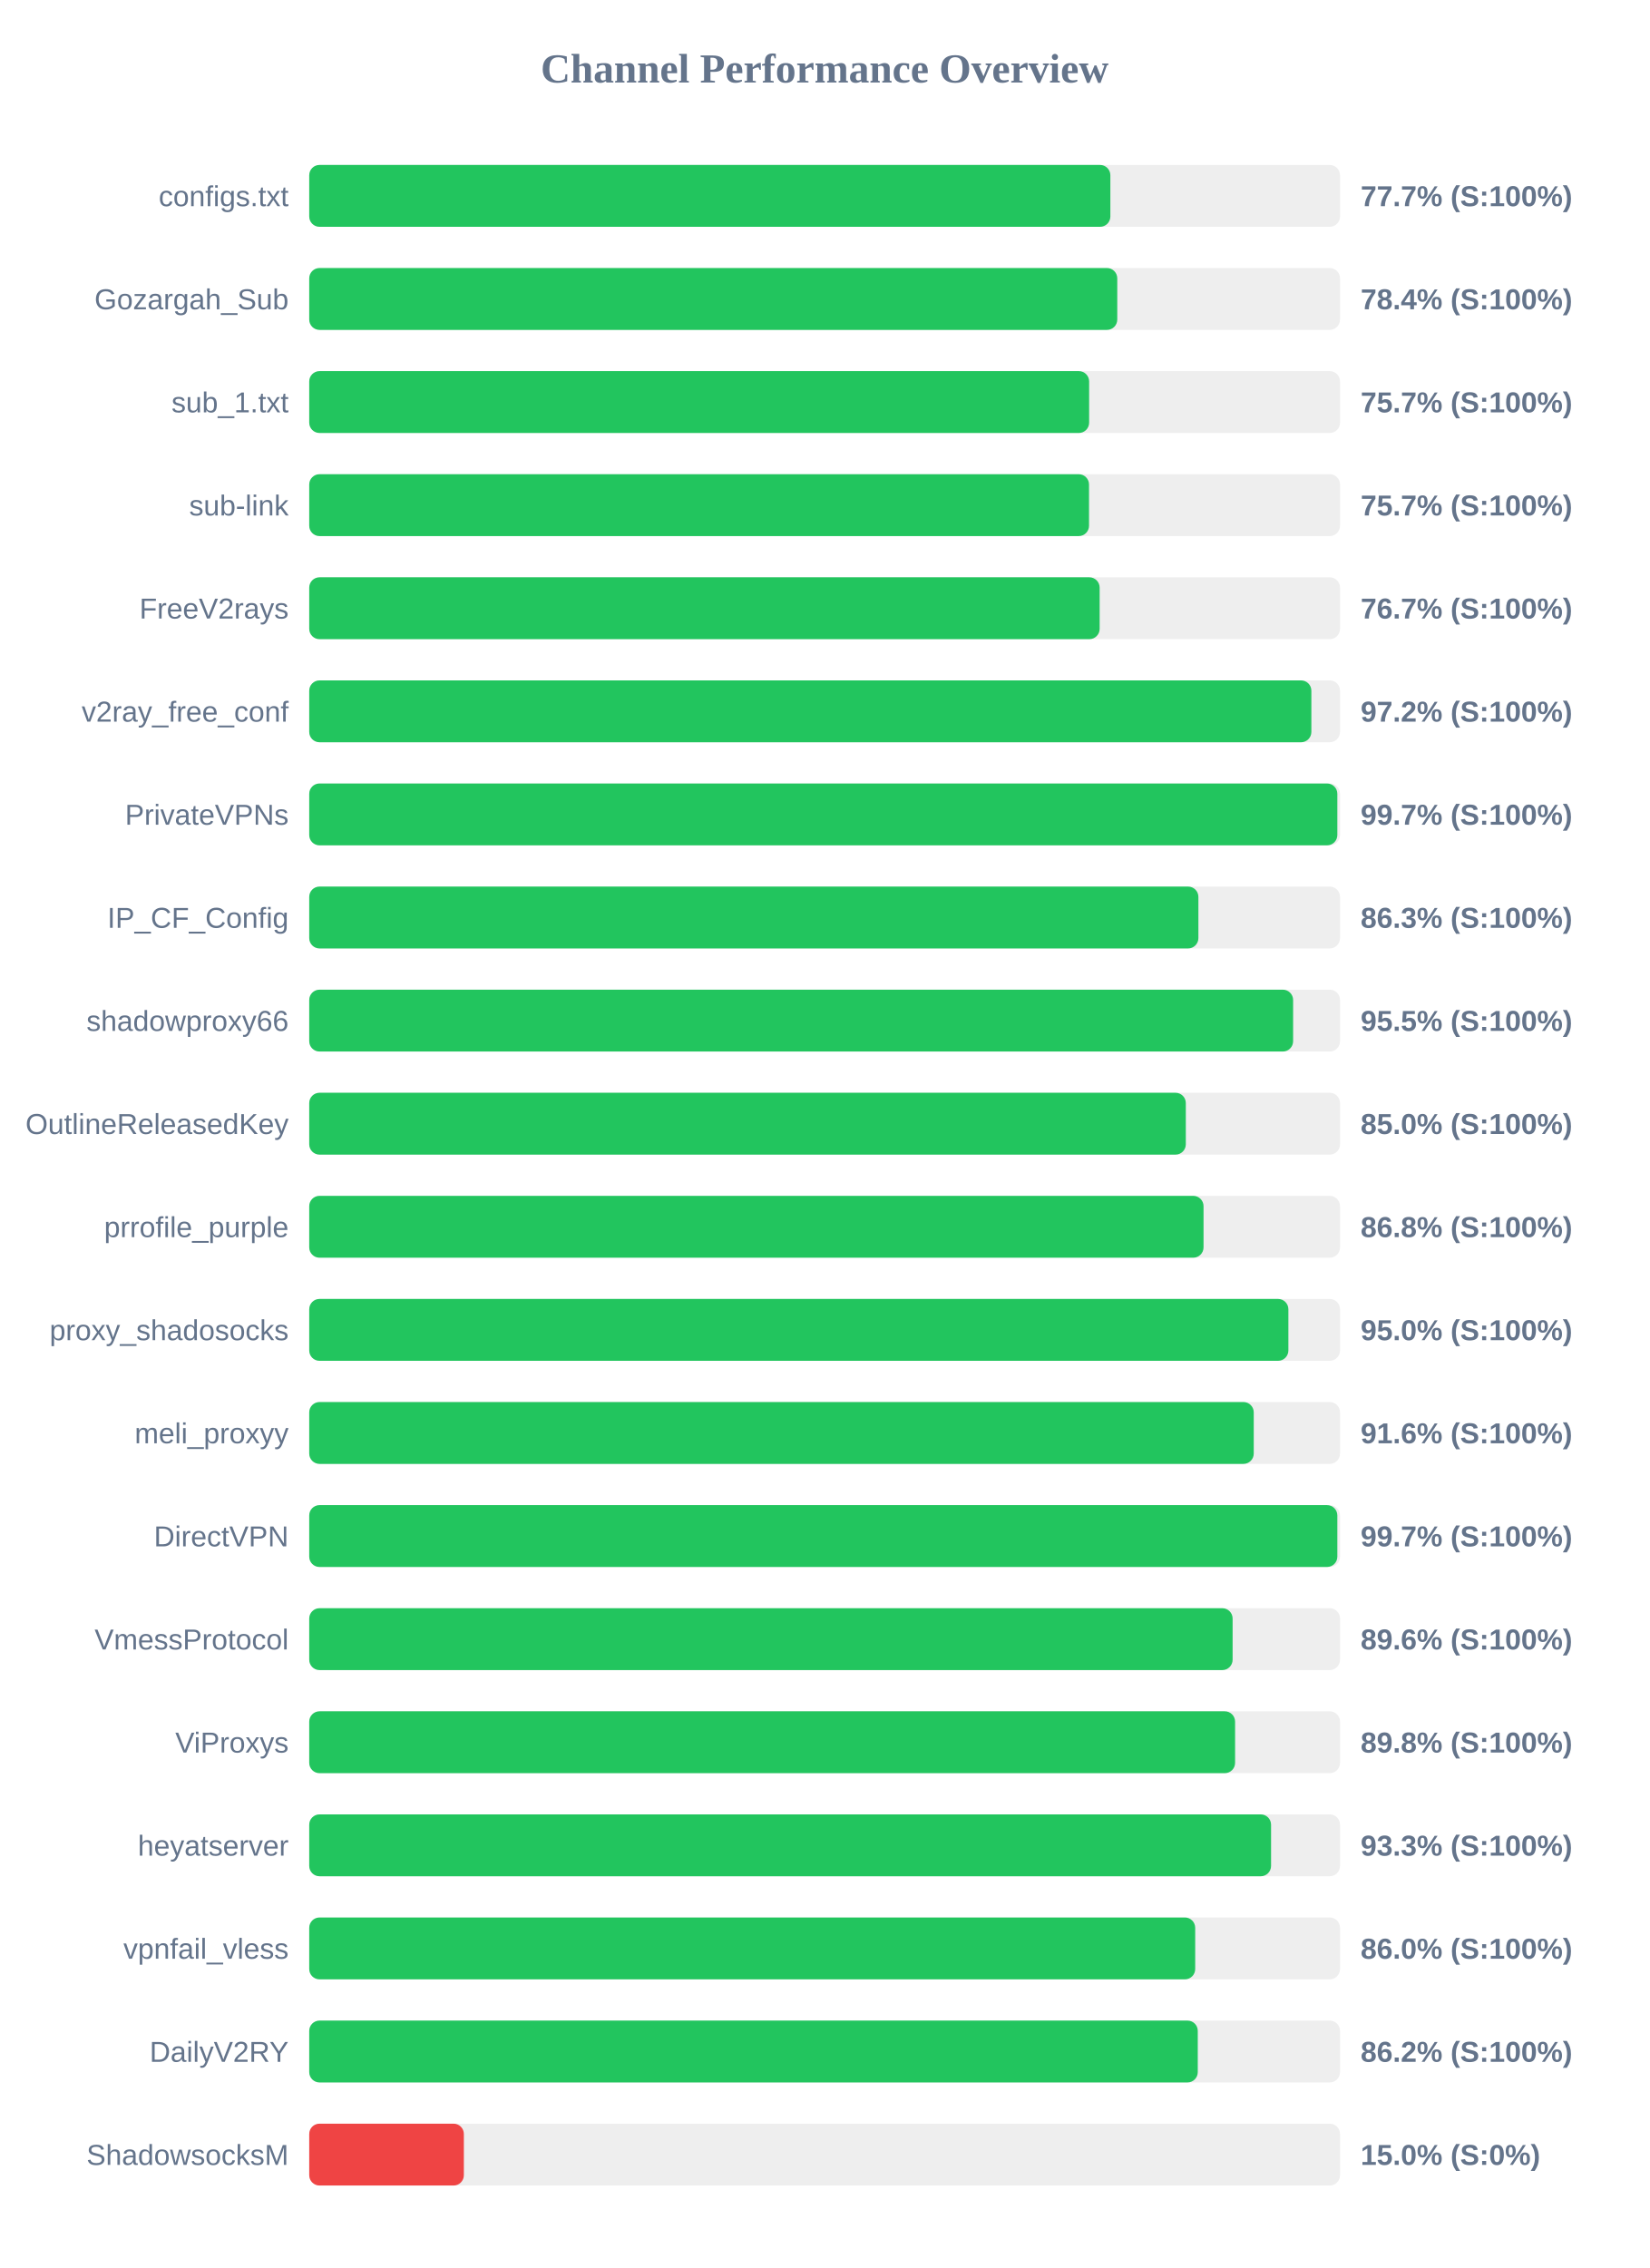
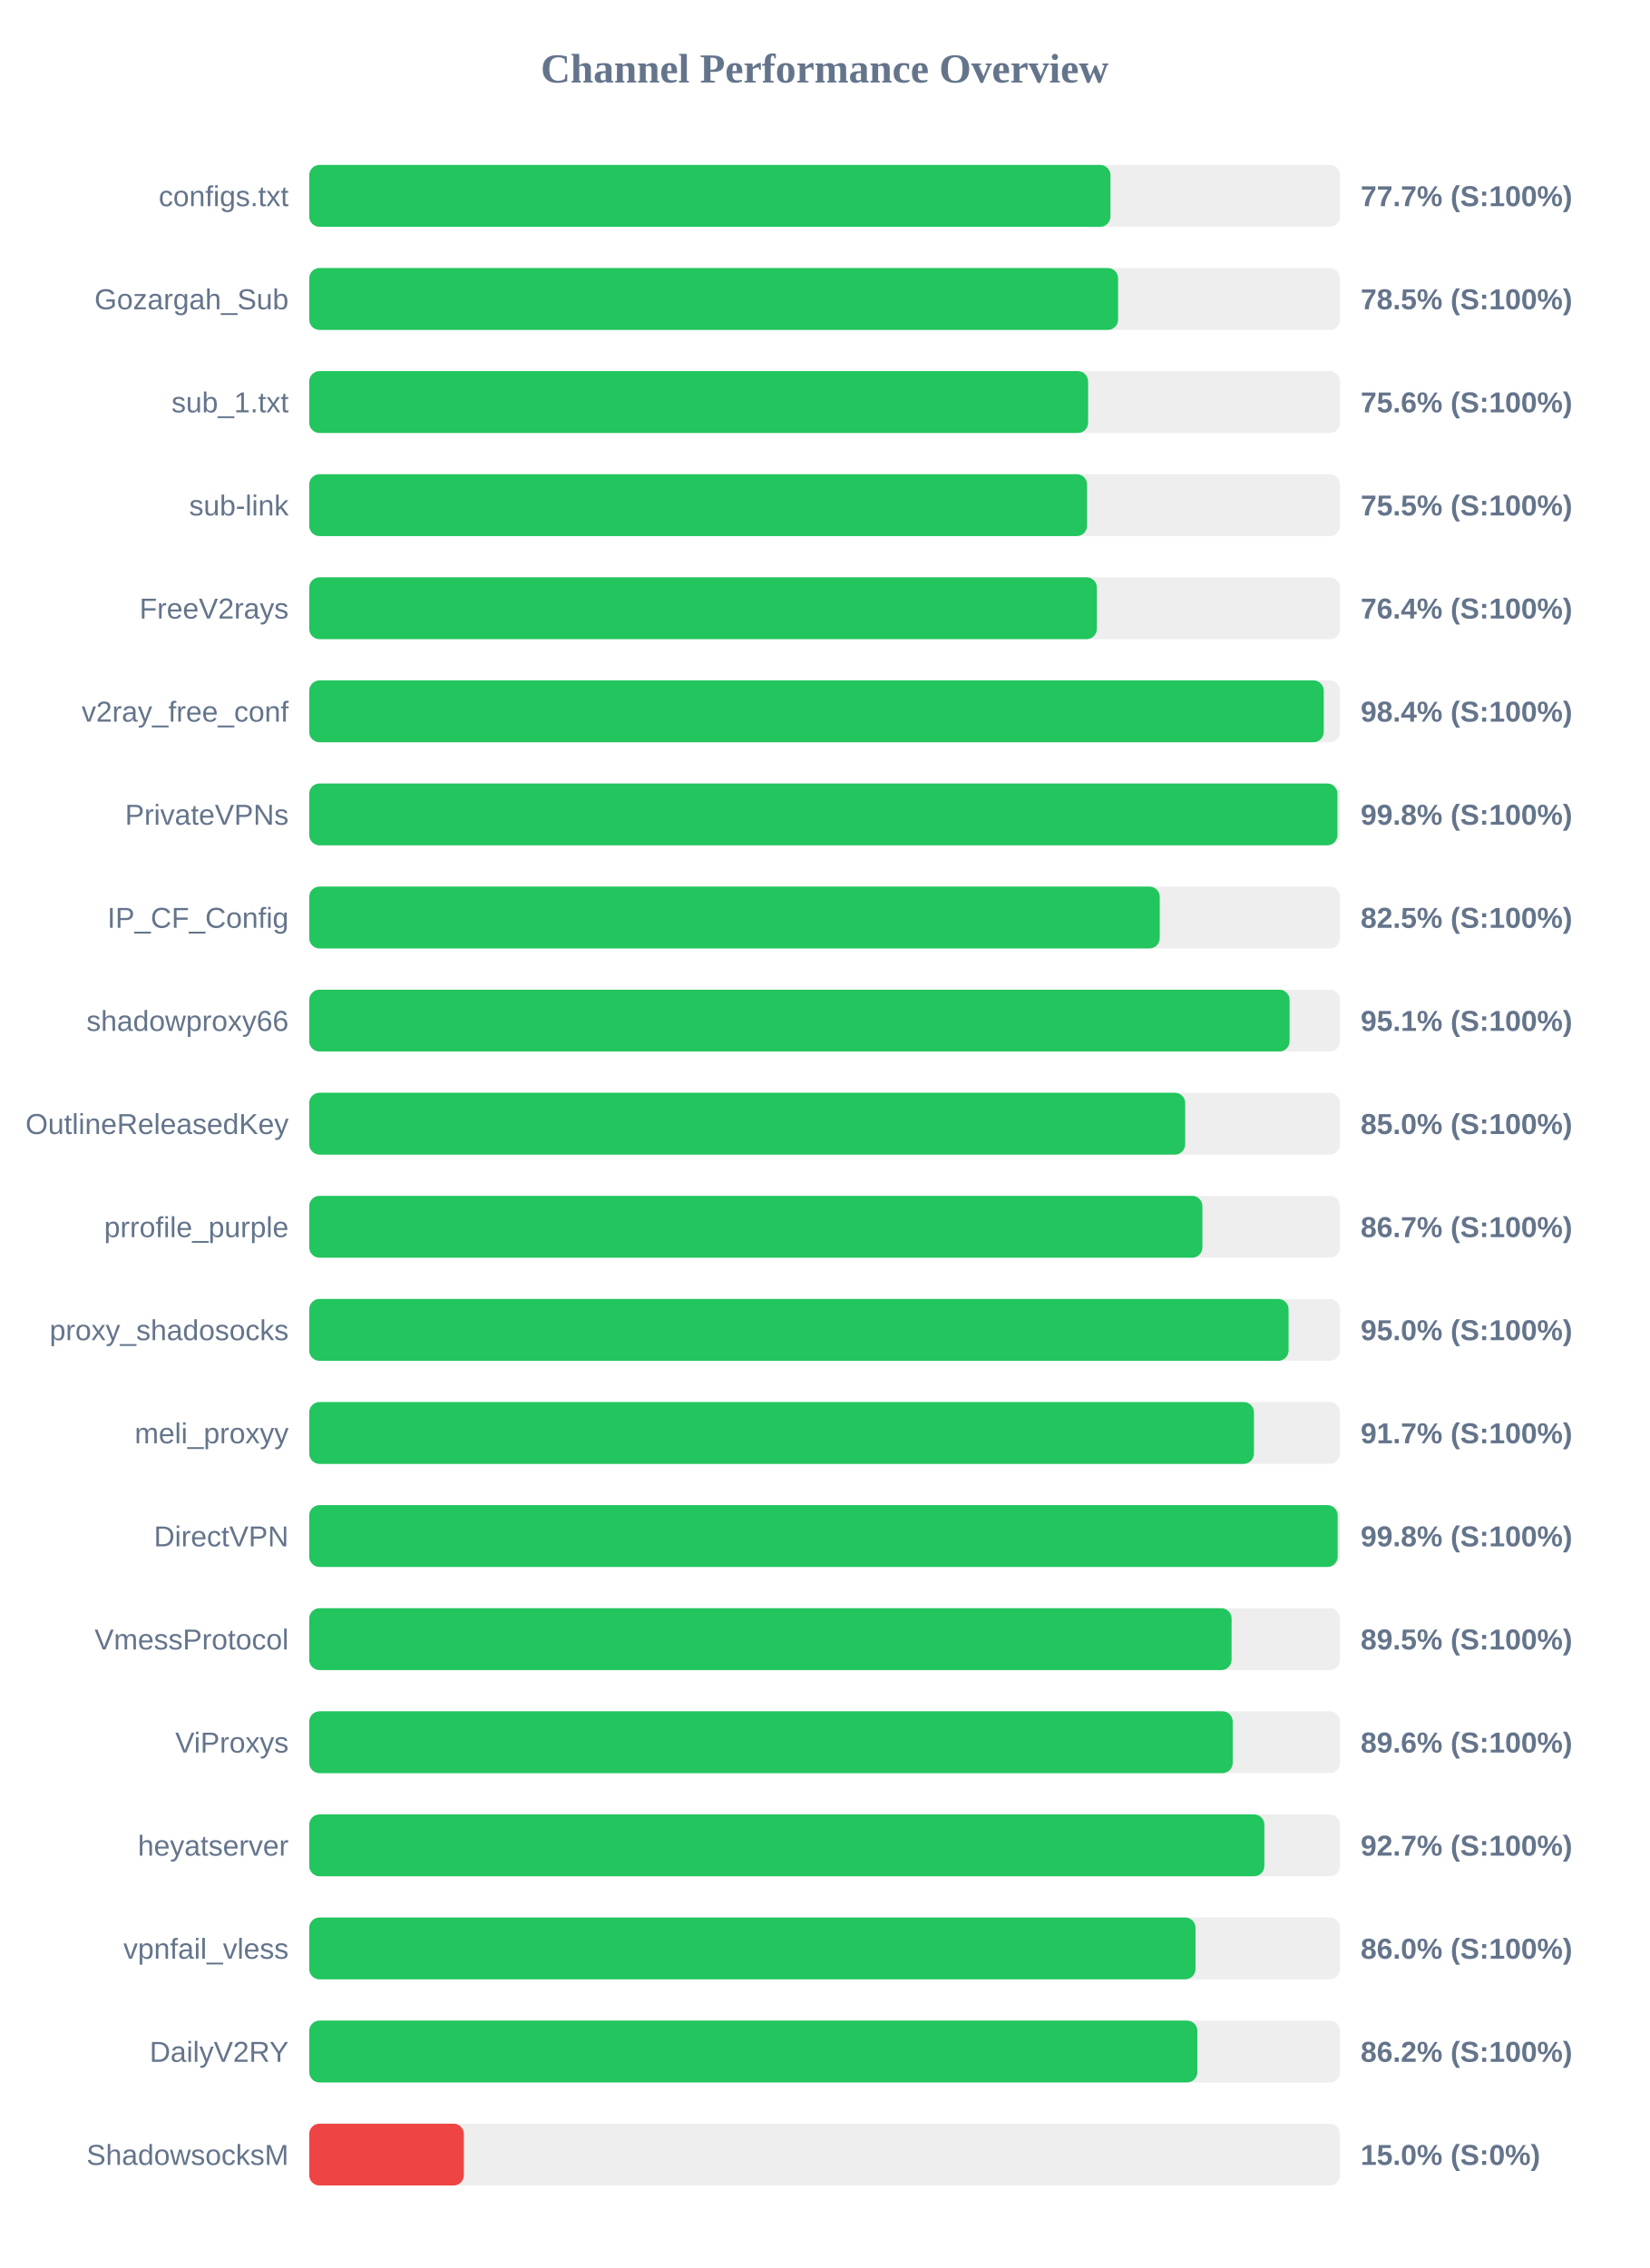
<svg xmlns="http://www.w3.org/2000/svg" width="800" height="1100" version="1.1">
  <style>
        .row { font: 14px Arial; fill: #64748b; }
        .score { font: bold 14px Arial; fill: #64748b; }
    </style>
  <text x="400" y="40" text-anchor="middle" font-size="20px" font-weight="bold" fill="#64748b">Channel Performance Overview</text>
  <rect x="150" y="80" width="500" height="30" fill="#eee" rx="5" />
-   <rect x="150" y="80" width="388.6" height="30" fill="#22c55e" rx="5" />
+   <rect x="150" y="80" width="388.65" height="30" fill="#22c55e" rx="5" />
  <text x="140" y="100" text-anchor="end" class="row">configs.txt</text>
  <text x="660" y="100" text-anchor="start" class="score">77.7% (S:100%)</text>
  <rect x="150" y="130" width="500" height="30" fill="#eee" rx="5" />
-   <rect x="150" y="130" width="391.95" height="30" fill="#22c55e" rx="5" />
+   <rect x="150" y="130" width="392.35" height="30" fill="#22c55e" rx="5" />
  <text x="140" y="150" text-anchor="end" class="row">Gozargah_Sub</text>
-   <text x="660" y="150" text-anchor="start" class="score">78.4% (S:100%)</text>
+   <text x="660" y="150" text-anchor="start" class="score">78.5% (S:100%)</text>
  <rect x="150" y="180" width="500" height="30" fill="#eee" rx="5" />
-   <rect x="150" y="180" width="378.3" height="30" fill="#22c55e" rx="5" />
+   <rect x="150" y="180" width="377.8" height="30" fill="#22c55e" rx="5" />
  <text x="140" y="200" text-anchor="end" class="row">sub_1.txt</text>
-   <text x="660" y="200" text-anchor="start" class="score">75.7% (S:100%)</text>
+   <text x="660" y="200" text-anchor="start" class="score">75.6% (S:100%)</text>
  <rect x="150" y="230" width="500" height="30" fill="#eee" rx="5" />
-   <rect x="150" y="230" width="378.25" height="30" fill="#22c55e" rx="5" />
+   <rect x="150" y="230" width="377.3" height="30" fill="#22c55e" rx="5" />
  <text x="140" y="250" text-anchor="end" class="row">sub-link</text>
-   <text x="660" y="250" text-anchor="start" class="score">75.7% (S:100%)</text>
+   <text x="660" y="250" text-anchor="start" class="score">75.5% (S:100%)</text>
  <rect x="150" y="280" width="500" height="30" fill="#eee" rx="5" />
-   <rect x="150" y="280" width="383.4" height="30" fill="#22c55e" rx="5" />
+   <rect x="150" y="280" width="382.05" height="30" fill="#22c55e" rx="5" />
  <text x="140" y="300" text-anchor="end" class="row">FreeV2rays</text>
-   <text x="660" y="300" text-anchor="start" class="score">76.7% (S:100%)</text>
+   <text x="660" y="300" text-anchor="start" class="score">76.4% (S:100%)</text>
  <rect x="150" y="330" width="500" height="30" fill="#eee" rx="5" />
-   <rect x="150" y="330" width="486.1" height="30" fill="#22c55e" rx="5" />
+   <rect x="150" y="330" width="492.1" height="30" fill="#22c55e" rx="5" />
  <text x="140" y="350" text-anchor="end" class="row">v2ray_free_conf</text>
-   <text x="660" y="350" text-anchor="start" class="score">97.2% (S:100%)</text>
+   <text x="660" y="350" text-anchor="start" class="score">98.4% (S:100%)</text>
  <rect x="150" y="380" width="500" height="30" fill="#eee" rx="5" />
-   <rect x="150" y="380" width="498.7" height="30" fill="#22c55e" rx="5" />
+   <rect x="150" y="380" width="498.75" height="30" fill="#22c55e" rx="5" />
  <text x="140" y="400" text-anchor="end" class="row">PrivateVPNs</text>
-   <text x="660" y="400" text-anchor="start" class="score">99.7% (S:100%)</text>
+   <text x="660" y="400" text-anchor="start" class="score">99.8% (S:100%)</text>
  <rect x="150" y="430" width="500" height="30" fill="#eee" rx="5" />
-   <rect x="150" y="430" width="431.3" height="30" fill="#22c55e" rx="5" />
+   <rect x="150" y="430" width="412.55" height="30" fill="#22c55e" rx="5" />
  <text x="140" y="450" text-anchor="end" class="row">IP_CF_Config</text>
-   <text x="660" y="450" text-anchor="start" class="score">86.3% (S:100%)</text>
+   <text x="660" y="450" text-anchor="start" class="score">82.5% (S:100%)</text>
  <rect x="150" y="480" width="500" height="30" fill="#eee" rx="5" />
-   <rect x="150" y="480" width="477.25" height="30" fill="#22c55e" rx="5" />
+   <rect x="150" y="480" width="475.55" height="30" fill="#22c55e" rx="5" />
  <text x="140" y="500" text-anchor="end" class="row">shadowproxy66</text>
-   <text x="660" y="500" text-anchor="start" class="score">95.5% (S:100%)</text>
+   <text x="660" y="500" text-anchor="start" class="score">95.1% (S:100%)</text>
  <rect x="150" y="530" width="500" height="30" fill="#eee" rx="5" />
-   <rect x="150" y="530" width="425.2" height="30" fill="#22c55e" rx="5" />
+   <rect x="150" y="530" width="424.9" height="30" fill="#22c55e" rx="5" />
  <text x="140" y="550" text-anchor="end" class="row">OutlineReleasedKey</text>
  <text x="660" y="550" text-anchor="start" class="score">85.0% (S:100%)</text>
  <rect x="150" y="580" width="500" height="30" fill="#eee" rx="5" />
-   <rect x="150" y="580" width="433.8" height="30" fill="#22c55e" rx="5" />
+   <rect x="150" y="580" width="433.25" height="30" fill="#22c55e" rx="5" />
  <text x="140" y="600" text-anchor="end" class="row">prrofile_purple</text>
-   <text x="660" y="600" text-anchor="start" class="score">86.8% (S:100%)</text>
+   <text x="660" y="600" text-anchor="start" class="score">86.7% (S:100%)</text>
  <rect x="150" y="630" width="500" height="30" fill="#eee" rx="5" />
-   <rect x="150" y="630" width="474.95" height="30" fill="#22c55e" rx="5" />
+   <rect x="150" y="630" width="475.05" height="30" fill="#22c55e" rx="5" />
  <text x="140" y="650" text-anchor="end" class="row">proxy_shadosocks</text>
  <text x="660" y="650" text-anchor="start" class="score">95.0% (S:100%)</text>
  <rect x="150" y="680" width="500" height="30" fill="#eee" rx="5" />
-   <rect x="150" y="680" width="458.15" height="30" fill="#22c55e" rx="5" />
+   <rect x="150" y="680" width="458.25" height="30" fill="#22c55e" rx="5" />
  <text x="140" y="700" text-anchor="end" class="row">meli_proxyy</text>
-   <text x="660" y="700" text-anchor="start" class="score">91.6% (S:100%)</text>
+   <text x="660" y="700" text-anchor="start" class="score">91.7% (S:100%)</text>
  <rect x="150" y="730" width="500" height="30" fill="#eee" rx="5" />
-   <rect x="150" y="730" width="498.7" height="30" fill="#22c55e" rx="5" />
+   <rect x="150" y="730" width="498.85" height="30" fill="#22c55e" rx="5" />
  <text x="140" y="750" text-anchor="end" class="row">DirectVPN</text>
-   <text x="660" y="750" text-anchor="start" class="score">99.7% (S:100%)</text>
+   <text x="660" y="750" text-anchor="start" class="score">99.8% (S:100%)</text>
  <rect x="150" y="780" width="500" height="30" fill="#eee" rx="5" />
-   <rect x="150" y="780" width="447.9" height="30" fill="#22c55e" rx="5" />
+   <rect x="150" y="780" width="447.4" height="30" fill="#22c55e" rx="5" />
  <text x="140" y="800" text-anchor="end" class="row">VmessProtocol</text>
-   <text x="660" y="800" text-anchor="start" class="score">89.6% (S:100%)</text>
+   <text x="660" y="800" text-anchor="start" class="score">89.5% (S:100%)</text>
  <rect x="150" y="830" width="500" height="30" fill="#eee" rx="5" />
-   <rect x="150" y="830" width="449.1" height="30" fill="#22c55e" rx="5" />
+   <rect x="150" y="830" width="447.95" height="30" fill="#22c55e" rx="5" />
  <text x="140" y="850" text-anchor="end" class="row">ViProxys</text>
-   <text x="660" y="850" text-anchor="start" class="score">89.8% (S:100%)</text>
+   <text x="660" y="850" text-anchor="start" class="score">89.6% (S:100%)</text>
  <rect x="150" y="880" width="500" height="30" fill="#eee" rx="5" />
-   <rect x="150" y="880" width="466.55" height="30" fill="#22c55e" rx="5" />
+   <rect x="150" y="880" width="463.3" height="30" fill="#22c55e" rx="5" />
  <text x="140" y="900" text-anchor="end" class="row">heyatserver</text>
-   <text x="660" y="900" text-anchor="start" class="score">93.3% (S:100%)</text>
+   <text x="660" y="900" text-anchor="start" class="score">92.7% (S:100%)</text>
  <rect x="150" y="930" width="500" height="30" fill="#eee" rx="5" />
-   <rect x="150" y="930" width="429.75" height="30" fill="#22c55e" rx="5" />
+   <rect x="150" y="930" width="429.9" height="30" fill="#22c55e" rx="5" />
  <text x="140" y="950" text-anchor="end" class="row">vpnfail_vless</text>
  <text x="660" y="950" text-anchor="start" class="score">86.0% (S:100%)</text>
  <rect x="150" y="980" width="500" height="30" fill="#eee" rx="5" />
-   <rect x="150" y="980" width="431.0" height="30" fill="#22c55e" rx="5" />
+   <rect x="150" y="980" width="430.8" height="30" fill="#22c55e" rx="5" />
  <text x="140" y="1000" text-anchor="end" class="row">DailyV2RY</text>
  <text x="660" y="1000" text-anchor="start" class="score">86.2% (S:100%)</text>
  <rect x="150" y="1030" width="500" height="30" fill="#eee" rx="5" />
  <rect x="150" y="1030" width="75.0" height="30" fill="#ef4444" rx="5" />
  <text x="140" y="1050" text-anchor="end" class="row">ShadowsocksM</text>
  <text x="660" y="1050" text-anchor="start" class="score">15.0% (S:0%)</text>
</svg>
